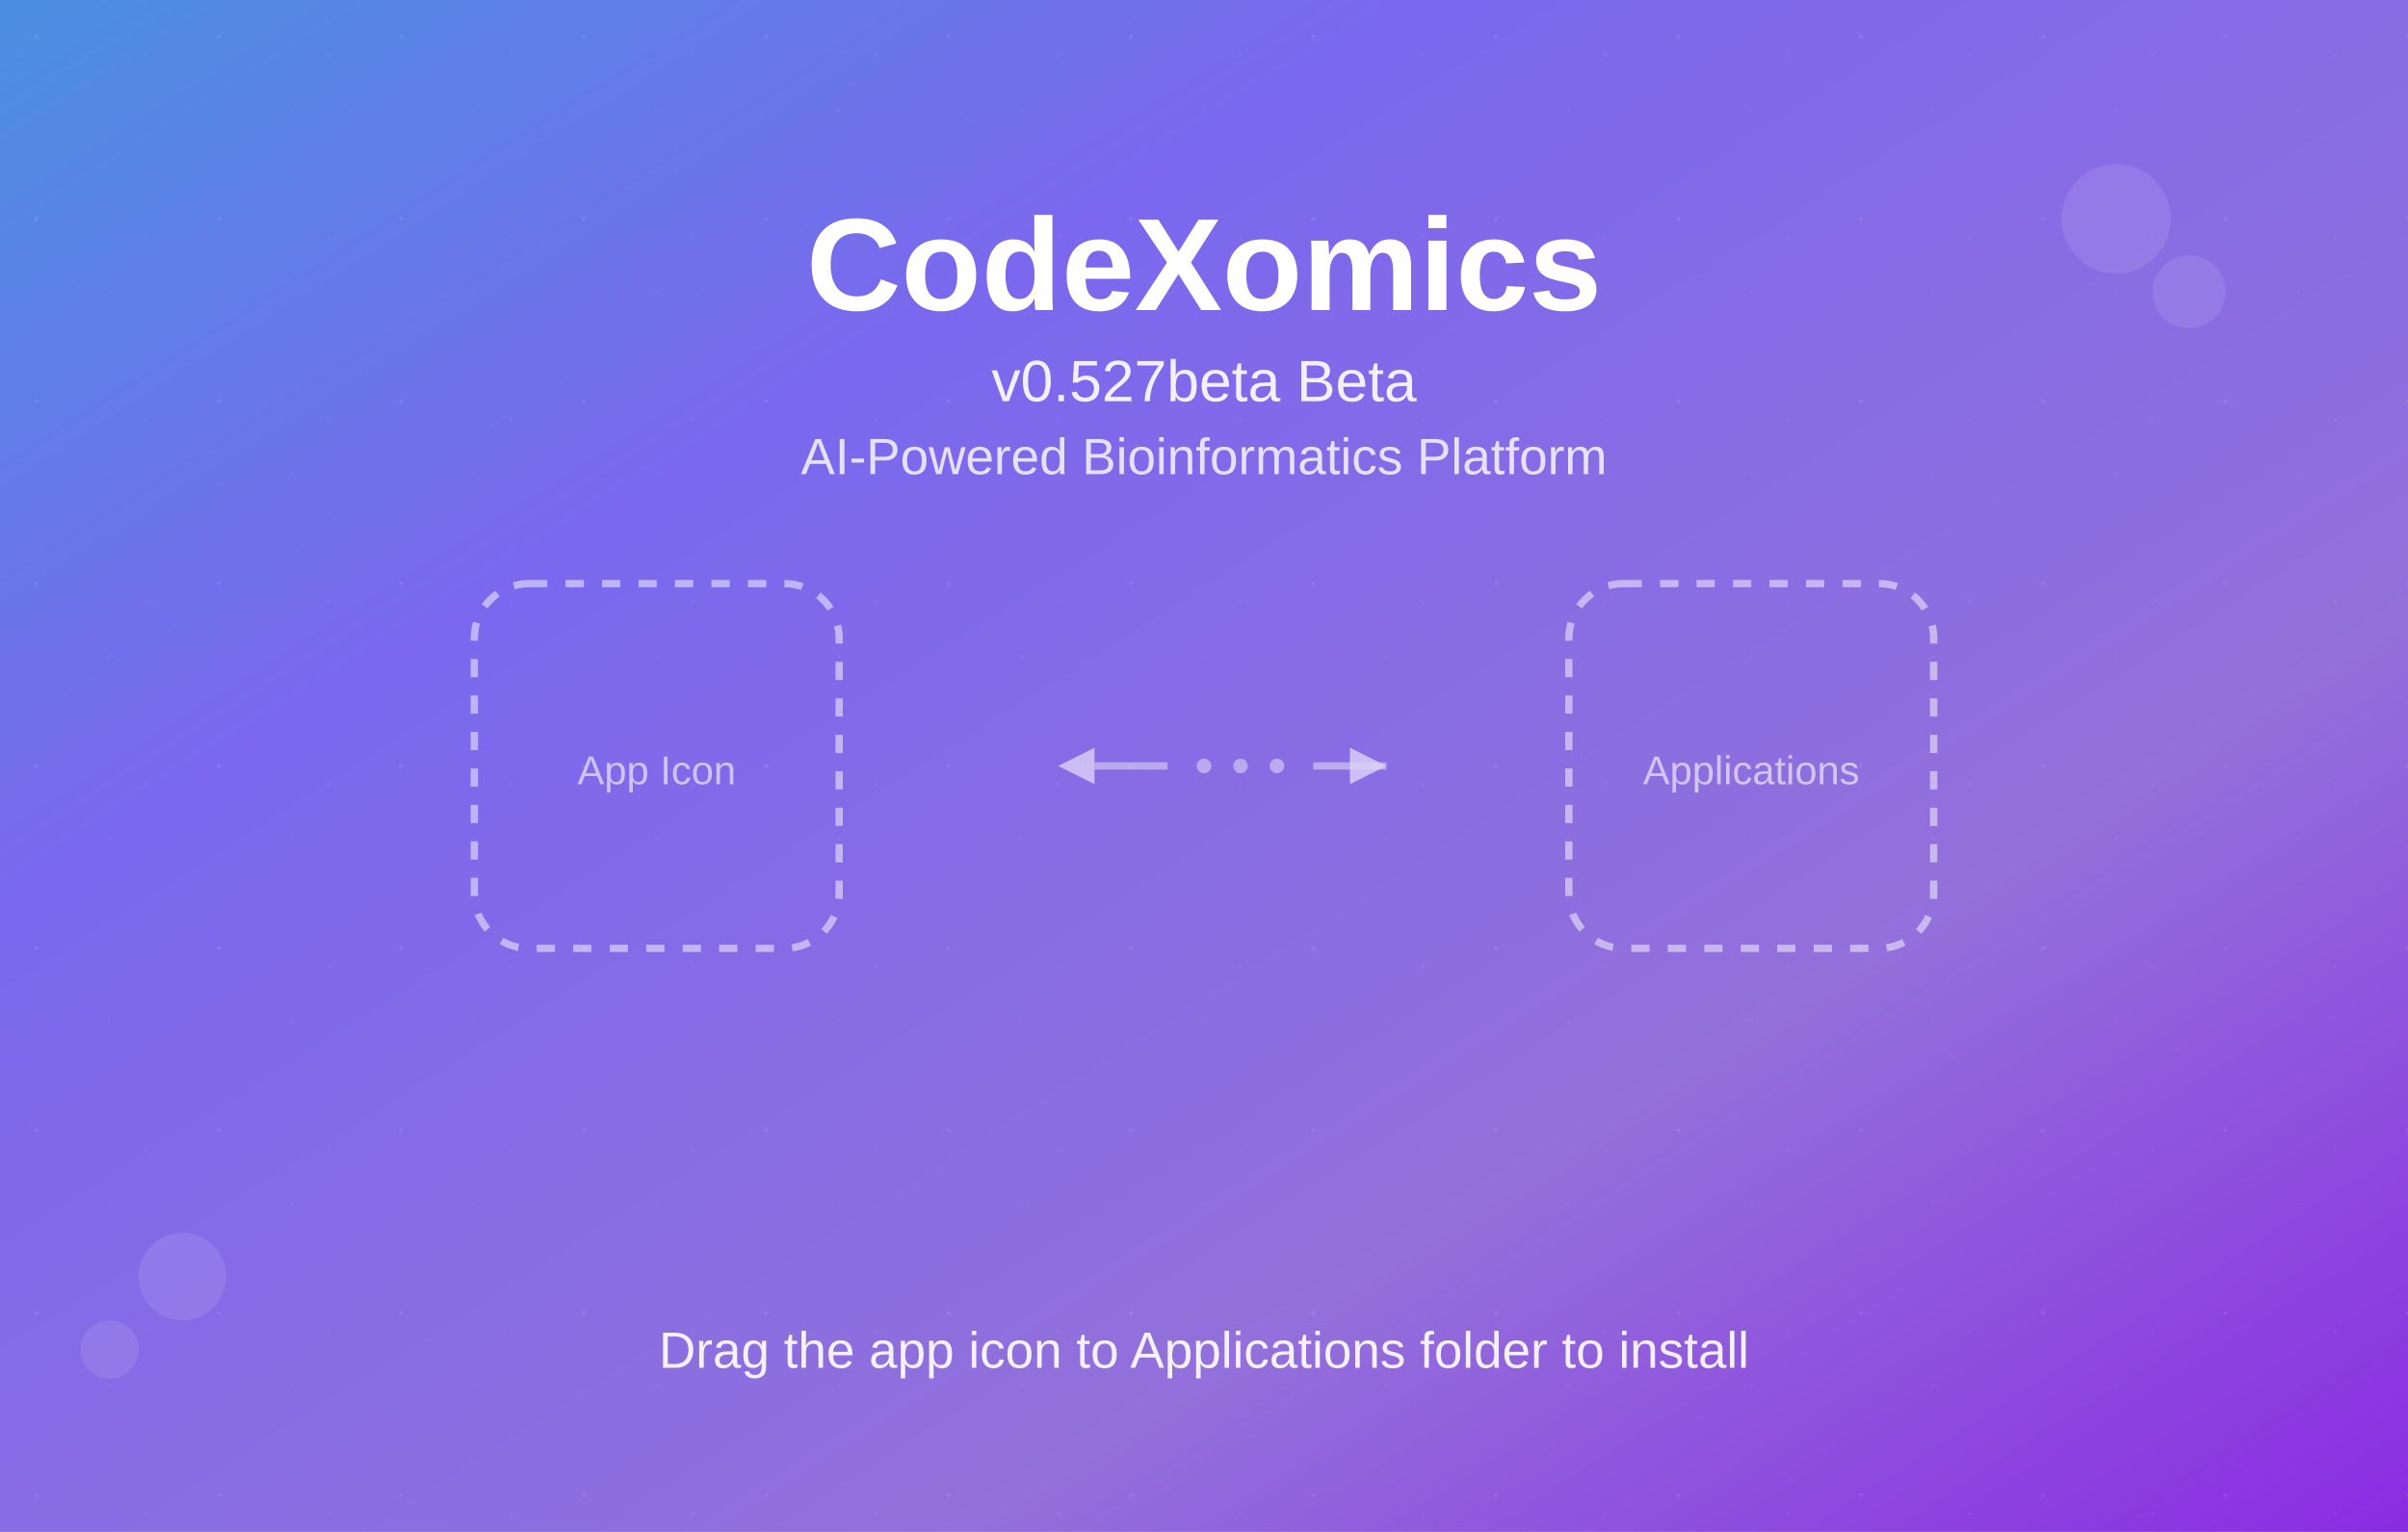
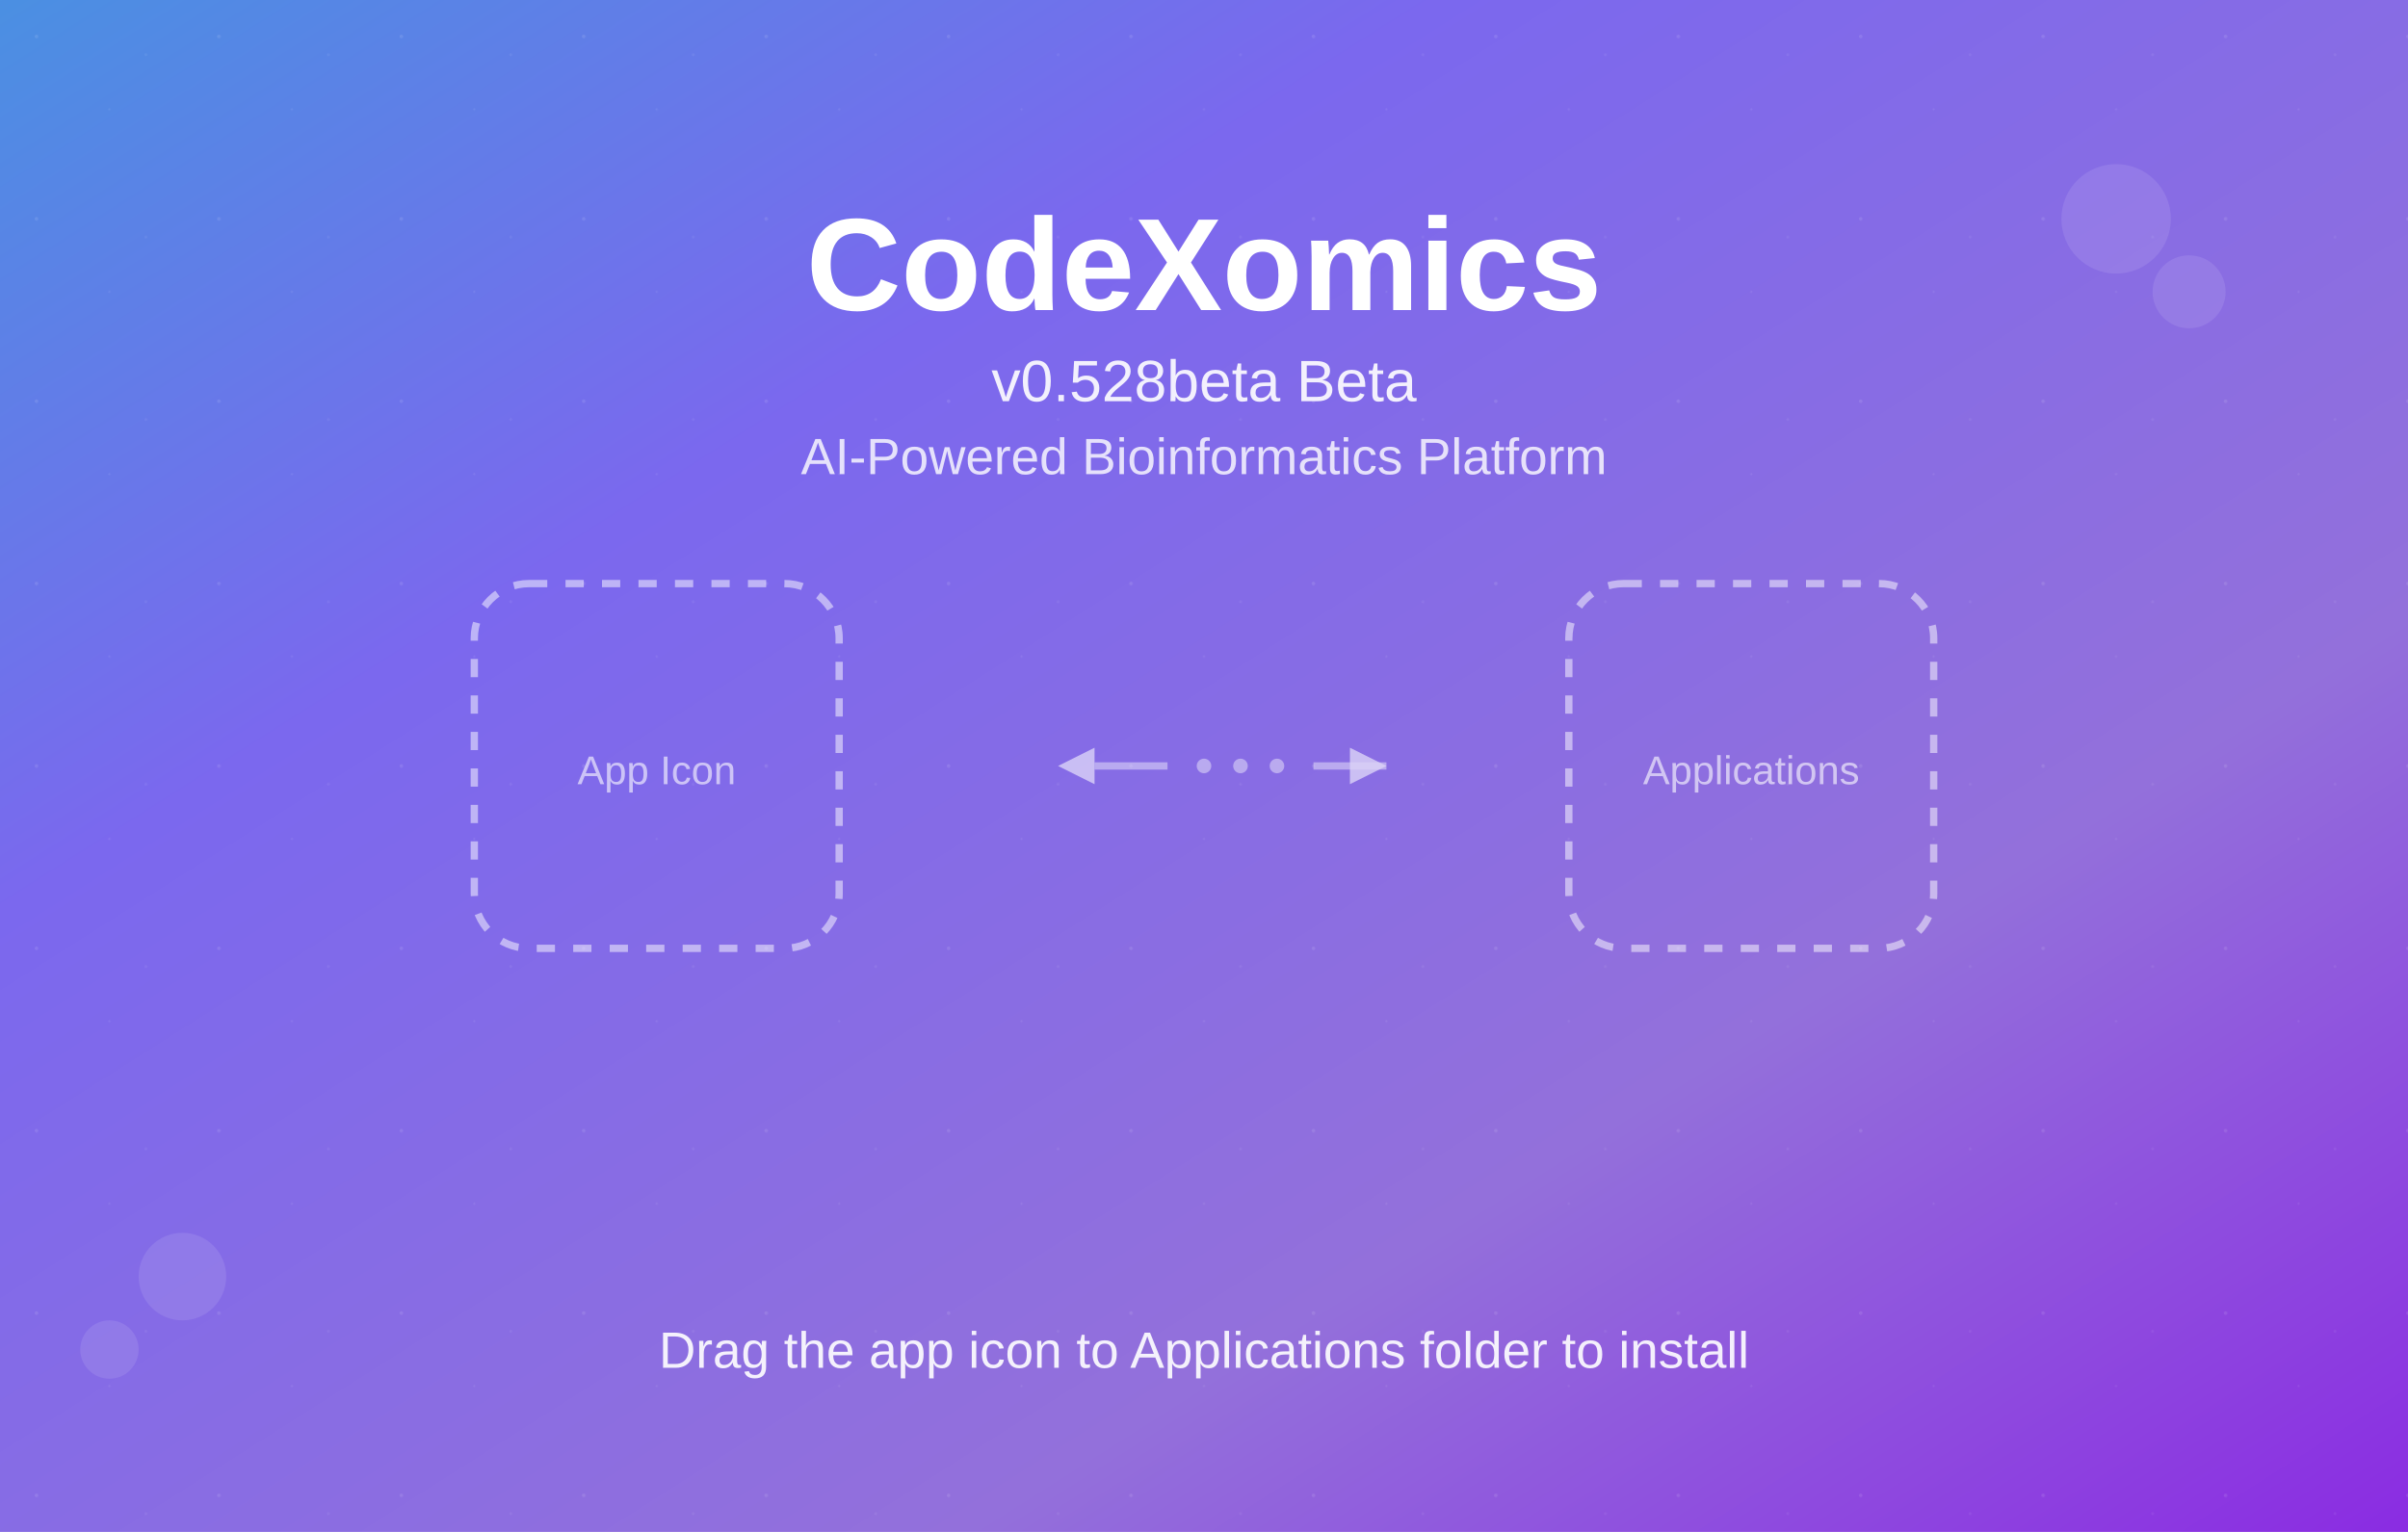
<svg xmlns="http://www.w3.org/2000/svg" width="660" height="420">
  <defs>
    <linearGradient id="mainGradient" x1="0%" y1="0%" x2="100%" y2="100%">
      <stop offset="0%" style="stop-color:#4A90E2;stop-opacity:1" />
      <stop offset="30%" style="stop-color:#7B68EE;stop-opacity:1" />
      <stop offset="70%" style="stop-color:#9370DB;stop-opacity:1" />
      <stop offset="100%" style="stop-color:#8A2BE2;stop-opacity:1" />
    </linearGradient>
    <pattern id="texturePattern" x="0" y="0" width="50" height="50" patternUnits="userSpaceOnUse">
      <circle cx="10" cy="10" r="0.5" fill="white" opacity="0.1" />
      <circle cx="30" cy="30" r="0.3" fill="white" opacity="0.08" />
      <circle cx="40" cy="15" r="0.4" fill="white" opacity="0.06" />
    </pattern>
  </defs>
  <rect width="660" height="420" fill="url(#mainGradient)" />
  <rect width="660" height="420" fill="url(#texturePattern)" />
  <text x="330" y="85" text-anchor="middle" fill="white" font-family="Arial, sans-serif" font-size="36" font-weight="bold">CodeXomics</text>
-   <text x="330" y="110" text-anchor="middle" fill="white" font-family="Arial, sans-serif" font-size="16" opacity="0.9">v0.527beta Beta</text>
+   <text x="330" y="110" text-anchor="middle" fill="white" font-family="Arial, sans-serif" font-size="16" opacity="0.9">v0.528beta Beta</text>
  <text x="330" y="130" text-anchor="middle" fill="white" font-family="Arial, sans-serif" font-size="14" opacity="0.8">AI-Powered Bioinformatics Platform</text>
  <rect x="130" y="160" width="100" height="100" fill="none" stroke="white" stroke-width="2" stroke-dasharray="5,5" stroke-opacity="0.5" rx="15" />
  <text x="180" y="215" text-anchor="middle" fill="white" font-family="Arial, sans-serif" font-size="11" opacity="0.6">App Icon</text>
  <rect x="430" y="160" width="100" height="100" fill="none" stroke="white" stroke-width="2" stroke-dasharray="5,5" stroke-opacity="0.5" rx="15" />
  <text x="480" y="215" text-anchor="middle" fill="white" font-family="Arial, sans-serif" font-size="11" opacity="0.6">Applications</text>
  <g opacity="0.7">
    <polygon points="290,210 300,205 300,215" fill="white" opacity="0.8" />
    <line x1="300" y1="210" x2="320" y2="210" stroke="white" stroke-width="2" opacity="0.6" />
    <circle cx="330" cy="210" r="2" fill="white" opacity="0.6" />
    <circle cx="340" cy="210" r="2" fill="white" opacity="0.6" />
    <circle cx="350" cy="210" r="2" fill="white" opacity="0.6" />
    <line x1="360" y1="210" x2="380" y2="210" stroke="white" stroke-width="2" opacity="0.6" />
    <polygon points="380,210 370,205 370,215" fill="white" opacity="0.8" />
  </g>
  <text x="330" y="375" text-anchor="middle" fill="white" font-family="Arial, sans-serif" font-size="14" opacity="0.9">Drag the app icon to Applications folder to install</text>
  <g opacity="0.1">
    <circle cx="580" cy="60" r="15" fill="white" />
    <circle cx="600" cy="80" r="10" fill="white" />
    <circle cx="50" cy="350" r="12" fill="white" />
    <circle cx="30" cy="370" r="8" fill="white" />
  </g>
</svg>
